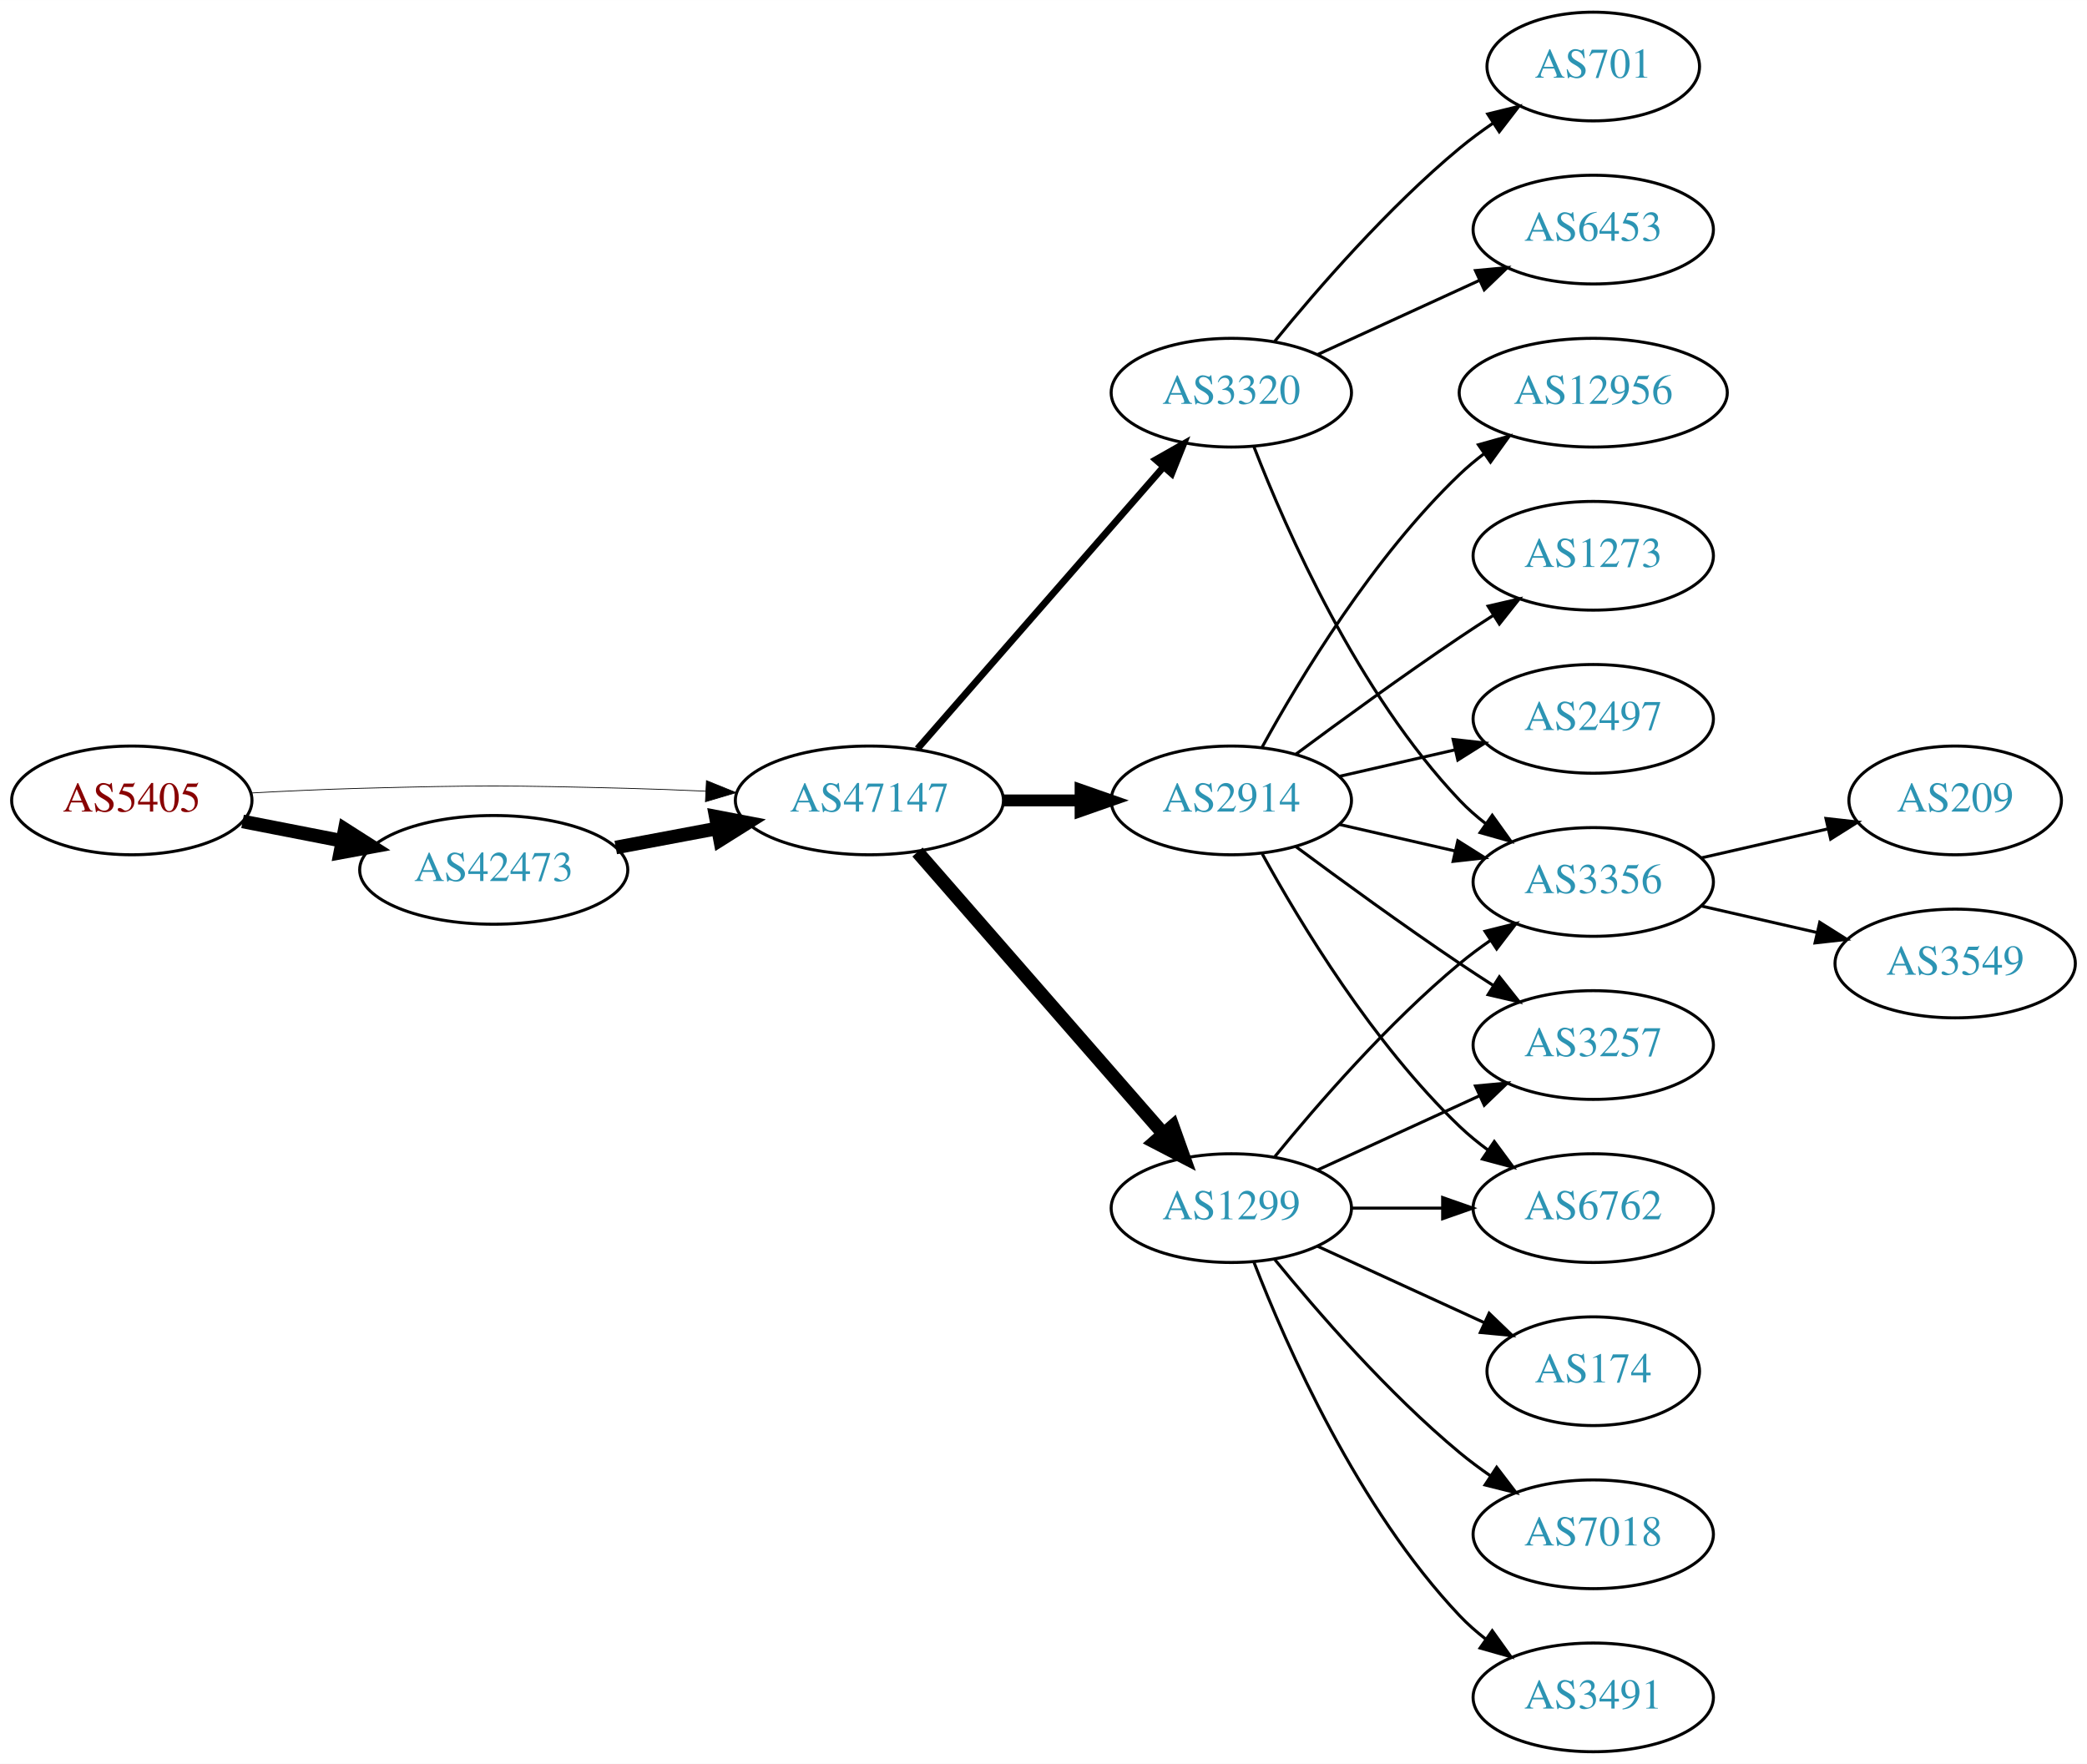
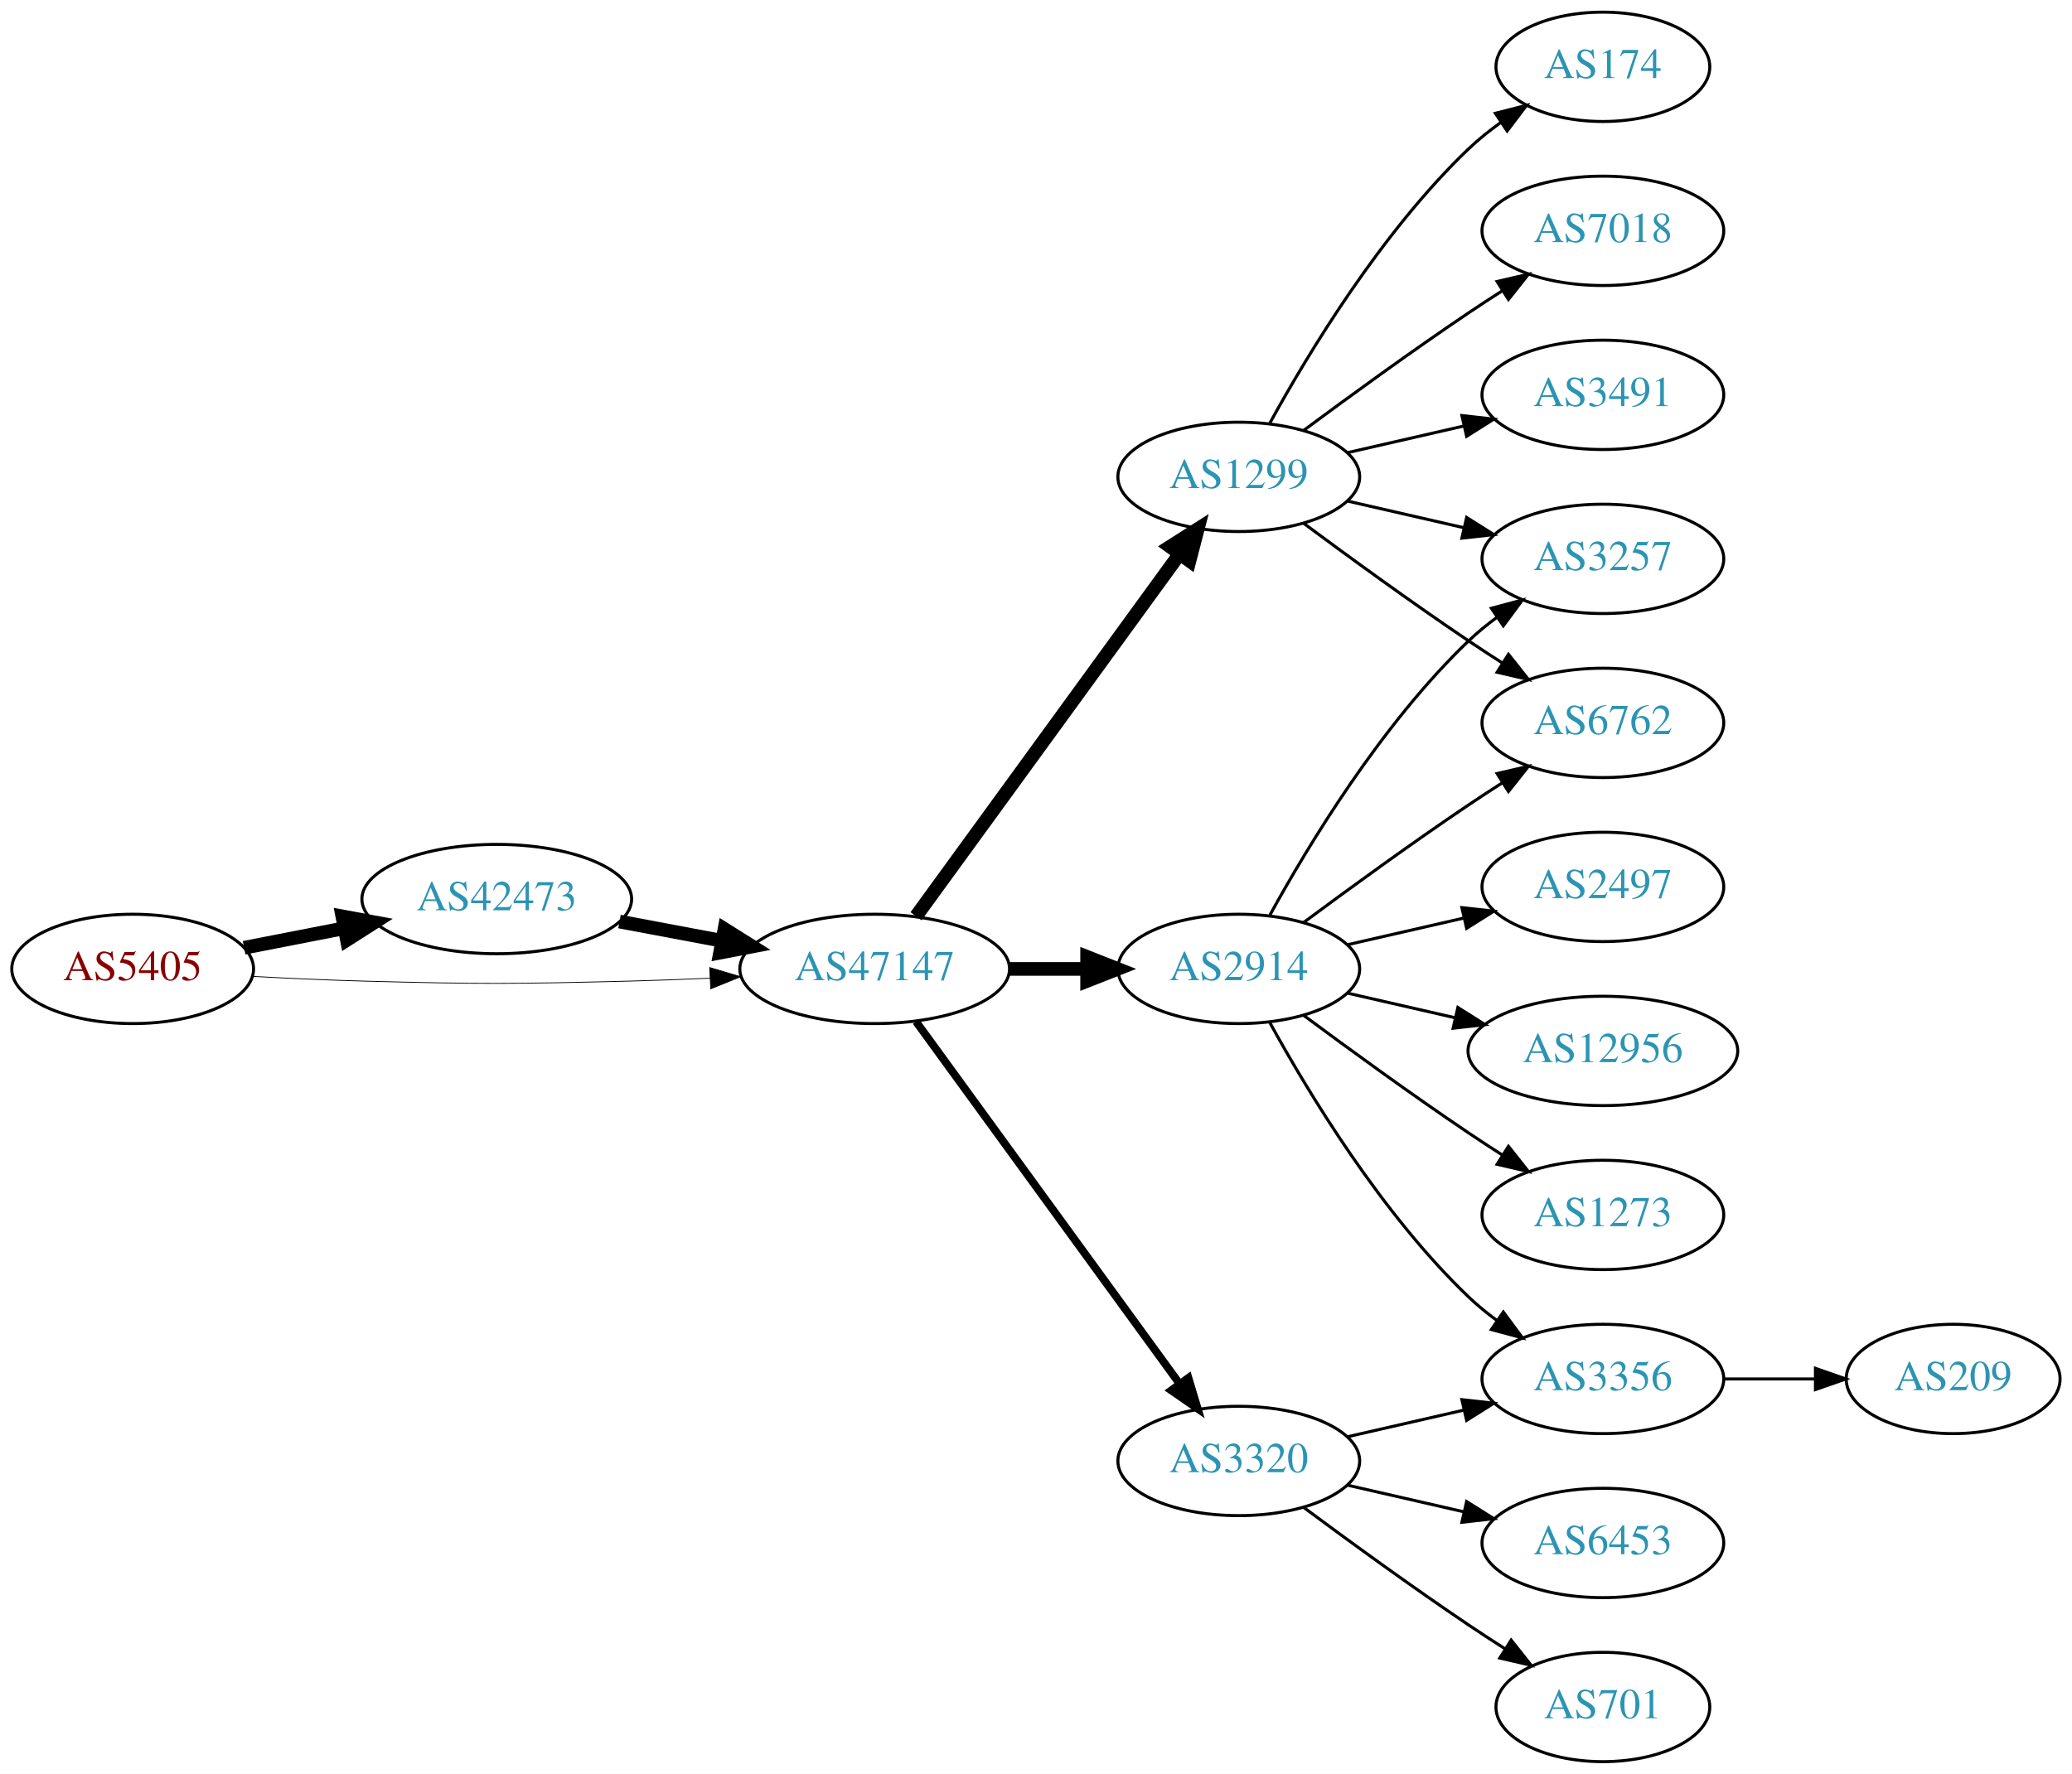
- <svg xmlns="http://www.w3.org/2000/svg" xmlns:xlink="http://www.w3.org/1999/xlink" width="691pt" height="584pt" viewBox="0.00 0.00 691.06 584.00">
+ <svg xmlns="http://www.w3.org/2000/svg" xmlns:xlink="http://www.w3.org/1999/xlink" width="682pt" height="584pt" viewBox="0.00 0.00 681.96 584.00">
  <g id="graph0" class="graph" transform="scale(1 1) rotate(0) translate(4 580)">
-     <polygon fill="white" stroke="none" points="-4,4 -4,-580 687.055,-580 687.055,4 -4,4" />
+     <polygon fill="white" stroke="none" points="-4,4 -4,-580 677.956,-580 677.956,4 -4,4" />
    <g id="node1" class="node">
      <g id="a_node1">
        <a xlink:href="/asn/5405" xlink:title="AS5405 ~ CSO.net Internet Services GmbH [AT]">
-           <ellipse fill="#ffffff" stroke="black" cx="39.647" cy="-315" rx="39.794" ry="18" />
-           <text text-anchor="middle" x="39.647" y="-311.3" font-family="Times,serif" font-size="14.00" fill="#880000">AS5405</text>
+           <ellipse fill="#ffffff" stroke="black" cx="39.647" cy="-261" rx="39.794" ry="18" />
+           <text text-anchor="middle" x="39.647" y="-257.3" font-family="Times,serif" font-size="14.00" fill="#880000">AS5405</text>
        </a>
      </g>
    </g>
    <g id="node2" class="node">
      <g id="a_node2">
        <a xlink:href="/asn/42473" xlink:title="AS42473 ~ ANEXIA Internetdienstleistungs GmbH [AT]">
-           <ellipse fill="#ffffff" stroke="black" cx="159.489" cy="-292" rx="44.393" ry="18" />
-           <text text-anchor="middle" x="159.489" y="-288.3" font-family="Times,serif" font-size="14.00" fill="#2c94b3">AS42473</text>
+           <ellipse fill="#ffffff" stroke="black" cx="159.489" cy="-284" rx="44.393" ry="18" />
+           <text text-anchor="middle" x="159.489" y="-280.3" font-family="Times,serif" font-size="14.00" fill="#2c94b3">AS42473</text>
        </a>
      </g>
    </g>
    <g id="edge1" class="edge">
-       <path fill="none" stroke="black" stroke-width="4.5" d="M76.323,-308.037C86.696,-306.012 98.214,-303.764 109.264,-301.608" />
-       <polygon fill="black" stroke="black" stroke-width="4.5" points="110.173,-305.442 119.234,-299.662 108.665,-297.713 110.173,-305.442" />
+       <path fill="none" stroke="black" stroke-width="4.5" d="M76.323,-267.963C86.696,-269.988 98.214,-272.236 109.264,-274.392" />
+       <polygon fill="black" stroke="black" stroke-width="4.5" points="108.665,-278.287 119.234,-276.338 110.173,-270.558 108.665,-278.287" />
    </g>
    <g id="node3" class="node">
      <g id="a_node3">
        <a xlink:href="/asn/47147" xlink:title="AS47147 ~ ANEXIA Internetdienstleistungs GmbH [AT]">
-           <ellipse fill="#ffffff" stroke="black" cx="283.881" cy="-315" rx="44.393" ry="18" />
-           <text text-anchor="middle" x="283.881" y="-311.3" font-family="Times,serif" font-size="14.00" fill="#2c94b3">AS47147</text>
+           <ellipse fill="#ffffff" stroke="black" cx="283.881" cy="-261" rx="44.393" ry="18" />
+           <text text-anchor="middle" x="283.881" y="-257.3" font-family="Times,serif" font-size="14.00" fill="#2c94b3">AS47147</text>
        </a>
      </g>
    </g>
    <g id="edge2" class="edge">
-       <path fill="none" stroke="black" stroke-width="0.25" d="M78.989,-317.449C90.642,-318.087 103.487,-318.684 115.293,-319 154.564,-320.051 164.412,-319.991 203.685,-319 212.093,-318.788 220.998,-318.449 229.685,-318.056" />
-       <polygon fill="black" stroke="black" stroke-width="0.25" points="229.917,-321.549 239.739,-317.575 229.582,-314.557 229.917,-321.549" />
+       <path fill="none" stroke="black" stroke-width="0.265" d="M78.989,-258.551C90.642,-257.913 103.487,-257.316 115.293,-257 154.564,-255.949 164.412,-256.009 203.685,-257 212.093,-257.212 220.998,-257.551 229.685,-257.944" />
+       <polygon fill="black" stroke="black" stroke-width="0.265" points="229.582,-261.443 239.739,-258.425 229.917,-254.451 229.582,-261.443" />
    </g>
    <g id="edge3" class="edge">
-       <path fill="none" stroke="black" stroke-width="4.5" d="M199.888,-299.404C210.589,-301.415 222.312,-303.618 233.489,-305.718" />
-       <polygon fill="black" stroke="black" stroke-width="4.5" points="233,-309.633 243.556,-307.61 234.455,-301.893 233,-309.633" />
+       <path fill="none" stroke="black" stroke-width="4.5" d="M199.888,-276.596C210.589,-274.585 222.312,-272.382 233.489,-270.282" />
+       <polygon fill="black" stroke="black" stroke-width="4.5" points="234.455,-274.107 243.556,-268.39 233,-266.367 234.455,-274.107" />
    </g>
    <g id="node4" class="node">
      <g id="a_node4">
-         <a xlink:href="/asn/3320" xlink:title="AS3320 ~ DTAG [DE]">
-           <ellipse fill="#ffffff" stroke="black" cx="403.724" cy="-450" rx="39.794" ry="18" />
-           <text text-anchor="middle" x="403.724" y="-446.3" font-family="Times,serif" font-size="14.00" fill="#2c94b3">AS3320</text>
+         <a xlink:href="/asn/1299" xlink:title="AS1299 ~ Telia Carrier [EU]">
+           <ellipse fill="#ffffff" stroke="black" cx="403.724" cy="-423" rx="39.794" ry="18" />
+           <text text-anchor="middle" x="403.724" y="-419.3" font-family="Times,serif" font-size="14.00" fill="#2c94b3">AS1299</text>
        </a>
      </g>
    </g>
    <g id="edge4" class="edge">
-       <path fill="none" stroke="black" stroke-width="2.25" d="M299.806,-332.098C320.349,-355.631 357.468,-398.155 381.064,-425.187" />
-       <polygon fill="black" stroke="black" stroke-width="2.25" points="378.707,-427.809 387.92,-433.041 383.981,-423.206 378.707,-427.809" />
+       <path fill="none" stroke="black" stroke-width="4.5" d="M297.492,-278.337C318.313,-306.96 359.975,-364.233 384.164,-397.486" />
+       <polygon fill="black" stroke="black" stroke-width="4.5" points="381.136,-400.017 390.203,-405.788 387.505,-395.385 381.136,-400.017" />
    </g>
    <g id="node5" class="node">
      <g id="a_node5">
        <a xlink:href="/asn/2914" xlink:title="AS2914 ~ NTT America, Inc. [US]">
-           <ellipse fill="#ffffff" stroke="black" cx="403.724" cy="-315" rx="39.794" ry="18" />
-           <text text-anchor="middle" x="403.724" y="-311.3" font-family="Times,serif" font-size="14.00" fill="#2c94b3">AS2914</text>
+           <ellipse fill="#ffffff" stroke="black" cx="403.724" cy="-261" rx="39.794" ry="18" />
+           <text text-anchor="middle" x="403.724" y="-257.3" font-family="Times,serif" font-size="14.00" fill="#2c94b3">AS2914</text>
        </a>
      </g>
    </g>
    <g id="edge5" class="edge">
-       <path fill="none" stroke="black" stroke-width="3.938" d="M328.092,-315C336.405,-315 345.168,-315 353.65,-315" />
-       <polygon fill="black" stroke="black" stroke-width="3.938" points="353.809,-318.5 363.809,-315 353.809,-311.5 353.809,-318.5" />
+       <path fill="none" stroke="black" stroke-width="4.5" d="M328.092,-261C336.405,-261 345.168,-261 353.65,-261" />
+       <polygon fill="black" stroke="black" stroke-width="4.5" points="353.809,-264.938 363.809,-261 353.809,-257.063 353.809,-264.938" />
    </g>
    <g id="node6" class="node">
      <g id="a_node6">
-         <a xlink:href="/asn/1299" xlink:title="AS1299 ~ Telia Carrier [EU]">
-           <ellipse fill="#ffffff" stroke="black" cx="403.724" cy="-180" rx="39.794" ry="18" />
-           <text text-anchor="middle" x="403.724" y="-176.3" font-family="Times,serif" font-size="14.00" fill="#2c94b3">AS1299</text>
+         <a xlink:href="/asn/3320" xlink:title="AS3320 ~ DTAG [DE]">
+           <ellipse fill="#ffffff" stroke="black" cx="403.724" cy="-99" rx="39.794" ry="18" />
+           <text text-anchor="middle" x="403.724" y="-95.3" font-family="Times,serif" font-size="14.00" fill="#2c94b3">AS3320</text>
        </a>
      </g>
    </g>
    <g id="edge6" class="edge">
-       <path fill="none" stroke="black" stroke-width="4.5" d="M299.806,-297.902C320.349,-274.369 357.468,-231.845 381.064,-204.813" />
-       <polygon fill="black" stroke="black" stroke-width="4.5" points="384.31,-207.082 387.92,-196.959 378.378,-201.903 384.31,-207.082" />
+       <path fill="none" stroke="black" stroke-width="2.571" d="M297.492,-243.663C318.313,-215.04 359.975,-157.767 384.164,-124.514" />
+       <polygon fill="black" stroke="black" stroke-width="2.571" points="387.151,-126.358 390.203,-116.212 381.49,-122.24 387.151,-126.358" />
    </g>
    <g id="node7" class="node">
      <g id="a_node7">
-         <a xlink:href="/asn/6453" xlink:title="AS6453 ~ TATA COMMUNICATIONS (AMERICA) INC [US]">
-           <ellipse fill="#ffffff" stroke="black" cx="523.566" cy="-504" rx="39.794" ry="18" />
-           <text text-anchor="middle" x="523.566" y="-500.3" font-family="Times,serif" font-size="14.00" fill="#2c94b3">AS6453</text>
+         <a xlink:href="/asn/174" xlink:title="AS174 ~ Cogent Communications [US]">
+           <ellipse fill="#ffffff" stroke="black" cx="523.566" cy="-558" rx="35.194" ry="18" />
+           <text text-anchor="middle" x="523.566" y="-554.3" font-family="Times,serif" font-size="14.00" fill="#2c94b3">AS174</text>
        </a>
      </g>
    </g>
    <g id="edge7" class="edge">
-       <path fill="none" stroke="black" d="M432.353,-462.661C448.31,-469.973 468.58,-479.261 485.863,-487.181" />
-       <polygon fill="black" stroke="black" points="484.562,-490.435 495.111,-491.419 487.478,-484.071 484.562,-490.435" />
+       <path fill="none" stroke="black" d="M413.965,-440.713C426.51,-463.561 450.687,-503.611 479.37,-531 482.624,-534.107 486.291,-537.046 490.078,-539.76" />
+       <polygon fill="black" stroke="black" points="488.18,-542.701 498.446,-545.322 492.055,-536.872 488.18,-542.701" />
    </g>
    <g id="node8" class="node">
      <g id="a_node8">
-         <a xlink:href="/asn/3356" xlink:title="AS3356 ~ Level 3 Parent, LLC [US]">
-           <ellipse fill="#ffffff" stroke="black" cx="523.566" cy="-288" rx="39.794" ry="18" />
-           <text text-anchor="middle" x="523.566" y="-284.3" font-family="Times,serif" font-size="14.00" fill="#2c94b3">AS3356</text>
+         <a xlink:href="/asn/7018" xlink:title="AS7018 ~ AT&amp;T Services, Inc. [US]">
+           <ellipse fill="#ffffff" stroke="black" cx="523.566" cy="-504" rx="39.794" ry="18" />
+           <text text-anchor="middle" x="523.566" y="-500.3" font-family="Times,serif" font-size="14.00" fill="#2c94b3">AS7018</text>
        </a>
      </g>
    </g>
    <g id="edge8" class="edge">
-       <path fill="none" stroke="black" d="M411.247,-432.006C421.997,-404.272 445.655,-350.571 479.37,-315 481.956,-312.272 484.874,-309.706 487.942,-307.323" />
-       <polygon fill="black" stroke="black" points="490.12,-310.07 496.29,-301.457 486.096,-304.342 490.12,-310.07" />
+       <path fill="none" stroke="black" d="M425.054,-438.277C439.916,-449.304 460.661,-464.407 479.37,-477 482.919,-479.389 486.67,-481.839 490.418,-484.242" />
+       <polygon fill="black" stroke="black" points="488.744,-487.325 499.067,-489.712 492.486,-481.409 488.744,-487.325" />
    </g>
    <g id="node9" class="node">
      <g id="a_node9">
-         <a xlink:href="/asn/701" xlink:title="AS701 ~ UUNET [US]">
-           <ellipse fill="#ffffff" stroke="black" cx="523.566" cy="-558" rx="35.194" ry="18" />
-           <text text-anchor="middle" x="523.566" y="-554.3" font-family="Times,serif" font-size="14.00" fill="#2c94b3">AS701</text>
+         <a xlink:href="/asn/3491" xlink:title="AS3491 ~ PCCW Global, Inc. [US]">
+           <ellipse fill="#ffffff" stroke="black" cx="523.566" cy="-450" rx="39.794" ry="18" />
+           <text text-anchor="middle" x="523.566" y="-446.3" font-family="Times,serif" font-size="14.00" fill="#2c94b3">AS3491</text>
        </a>
      </g>
    </g>
    <g id="edge9" class="edge">
-       <path fill="none" stroke="black" d="M418.143,-467.065C432.257,-484.375 455.672,-511.345 479.37,-531 482.833,-533.872 486.626,-536.669 490.48,-539.308" />
-       <polygon fill="black" stroke="black" points="488.623,-542.275 498.913,-544.797 492.442,-536.408 488.623,-542.275" />
-     </g>
-     <g id="edge10" class="edge">
-       <path fill="none" stroke="black" d="M439.443,-307.045C451.443,-304.296 465.064,-301.175 477.756,-298.267" />
-       <polygon fill="black" stroke="black" points="478.722,-301.636 487.688,-295.991 477.159,-294.813 478.722,-301.636" />
+       <path fill="none" stroke="black" d="M439.443,-430.955C451.443,-433.704 465.064,-436.825 477.756,-439.733" />
+       <polygon fill="black" stroke="black" points="477.159,-443.187 487.688,-442.009 478.722,-436.364 477.159,-443.187" />
    </g>
    <g id="node10" class="node">
      <g id="a_node10">
-         <a xlink:href="/asn/1273" xlink:title="AS1273 ~ Vodafone Group PLC [EU]">
-           <ellipse fill="#ffffff" stroke="black" cx="523.566" cy="-396" rx="39.794" ry="18" />
-           <text text-anchor="middle" x="523.566" y="-392.3" font-family="Times,serif" font-size="14.00" fill="#2c94b3">AS1273</text>
-         </a>
-       </g>
-     </g>
-     <g id="edge11" class="edge">
-       <path fill="none" stroke="black" d="M425.054,-330.277C439.916,-341.304 460.661,-356.407 479.37,-369 482.919,-371.389 486.67,-373.839 490.418,-376.242" />
-       <polygon fill="black" stroke="black" points="488.744,-379.325 499.067,-381.712 492.486,-373.409 488.744,-379.325" />
+         <a xlink:href="/asn/6762" xlink:title="AS6762 ~ TELECOM ITALIA SPARKLE S.p.A. [IT]">
+           <ellipse fill="#ffffff" stroke="black" cx="523.566" cy="-342" rx="39.794" ry="18" />
+           <text text-anchor="middle" x="523.566" y="-338.3" font-family="Times,serif" font-size="14.00" fill="#2c94b3">AS6762</text>
+         </a>
+       </g>
+     </g>
+     <g id="edge10" class="edge">
+       <path fill="none" stroke="black" d="M425.054,-407.723C439.916,-396.696 460.661,-381.593 479.37,-369 482.919,-366.611 486.67,-364.161 490.418,-361.758" />
+       <polygon fill="black" stroke="black" points="492.486,-364.591 499.067,-356.288 488.744,-358.675 492.486,-364.591" />
    </g>
    <g id="node11" class="node">
      <g id="a_node11">
-         <a xlink:href="/asn/6762" xlink:title="AS6762 ~ TELECOM ITALIA SPARKLE S.p.A. [IT]">
-           <ellipse fill="#ffffff" stroke="black" cx="523.566" cy="-180" rx="39.794" ry="18" />
-           <text text-anchor="middle" x="523.566" y="-176.3" font-family="Times,serif" font-size="14.00" fill="#2c94b3">AS6762</text>
-         </a>
-       </g>
+         <a xlink:href="/asn/3257" xlink:title="AS3257 ~ GTT [DE]">
+           <ellipse fill="#ffffff" stroke="black" cx="523.566" cy="-396" rx="39.794" ry="18" />
+           <text text-anchor="middle" x="523.566" y="-392.3" font-family="Times,serif" font-size="14.00" fill="#2c94b3">AS3257</text>
+         </a>
+       </g>
+     </g>
+     <g id="edge11" class="edge">
+       <path fill="none" stroke="black" d="M439.443,-415.045C451.443,-412.296 465.064,-409.175 477.756,-406.267" />
+       <polygon fill="black" stroke="black" points="478.722,-409.636 487.688,-403.991 477.159,-402.813 478.722,-409.636" />
    </g>
    <g id="edge12" class="edge">
-       <path fill="none" stroke="black" d="M413.965,-297.287C426.51,-274.439 450.687,-234.389 479.37,-207 482.238,-204.261 485.427,-201.653 488.736,-199.215" />
-       <polygon fill="black" stroke="black" points="490.8,-202.044 497.096,-193.523 486.86,-196.258 490.8,-202.044" />
+       <path fill="none" stroke="black" d="M425.054,-276.277C439.916,-287.304 460.661,-302.407 479.37,-315 482.919,-317.389 486.67,-319.839 490.418,-322.242" />
+       <polygon fill="black" stroke="black" points="488.744,-325.325 499.067,-327.712 492.486,-319.409 488.744,-325.325" />
+     </g>
+     <g id="edge17" class="edge">
+       <path fill="none" stroke="black" d="M413.965,-278.713C426.51,-301.561 450.687,-341.611 479.37,-369 482.238,-371.739 485.427,-374.347 488.736,-376.785" />
+       <polygon fill="black" stroke="black" points="486.86,-379.742 497.096,-382.477 490.8,-373.956 486.86,-379.742" />
    </g>
    <g id="node12" class="node">
      <g id="a_node12">
-         <a xlink:href="/asn/2497" xlink:title="AS2497 ~ Internet Initiative Japan Inc. [JP]">
-           <ellipse fill="#ffffff" stroke="black" cx="523.566" cy="-342" rx="39.794" ry="18" />
-           <text text-anchor="middle" x="523.566" y="-338.3" font-family="Times,serif" font-size="14.00" fill="#2c94b3">AS2497</text>
+         <a xlink:href="/asn/3356" xlink:title="AS3356 ~ Level 3 Parent, LLC [US]">
+           <ellipse fill="#ffffff" stroke="black" cx="523.566" cy="-126" rx="39.794" ry="18" />
+           <text text-anchor="middle" x="523.566" y="-122.3" font-family="Times,serif" font-size="14.00" fill="#2c94b3">AS3356</text>
        </a>
      </g>
    </g>
    <g id="edge13" class="edge">
-       <path fill="none" stroke="black" d="M439.443,-322.955C451.443,-325.704 465.064,-328.825 477.756,-331.733" />
-       <polygon fill="black" stroke="black" points="477.159,-335.187 487.688,-334.009 478.722,-328.364 477.159,-335.187" />
+       <path fill="none" stroke="black" d="M413.965,-243.287C426.51,-220.439 450.687,-180.389 479.37,-153 482.238,-150.261 485.427,-147.653 488.736,-145.215" />
+       <polygon fill="black" stroke="black" points="490.8,-148.044 497.096,-139.523 486.86,-142.258 490.8,-148.044" />
    </g>
    <g id="node13" class="node">
      <g id="a_node13">
-         <a xlink:href="/asn/3257" xlink:title="AS3257 ~ GTT [DE]">
-           <ellipse fill="#ffffff" stroke="black" cx="523.566" cy="-234" rx="39.794" ry="18" />
-           <text text-anchor="middle" x="523.566" y="-230.3" font-family="Times,serif" font-size="14.00" fill="#2c94b3">AS3257</text>
+         <a xlink:href="/asn/2497" xlink:title="AS2497 ~ Internet Initiative Japan Inc. [JP]">
+           <ellipse fill="#ffffff" stroke="black" cx="523.566" cy="-288" rx="39.794" ry="18" />
+           <text text-anchor="middle" x="523.566" y="-284.3" font-family="Times,serif" font-size="14.00" fill="#2c94b3">AS2497</text>
        </a>
      </g>
    </g>
    <g id="edge14" class="edge">
-       <path fill="none" stroke="black" d="M425.054,-299.723C439.916,-288.696 460.661,-273.593 479.37,-261 482.919,-258.611 486.67,-256.161 490.418,-253.758" />
-       <polygon fill="black" stroke="black" points="492.486,-256.591 499.067,-248.288 488.744,-250.675 492.486,-256.591" />
+       <path fill="none" stroke="black" d="M439.443,-268.955C451.443,-271.704 465.064,-274.825 477.756,-277.733" />
+       <polygon fill="black" stroke="black" points="477.159,-281.187 487.688,-280.009 478.722,-274.364 477.159,-281.187" />
    </g>
    <g id="node14" class="node">
      <g id="a_node14">
        <a xlink:href="/asn/12956" xlink:title="AS12956 ~ TELXIUS [ES]">
-           <ellipse fill="#ffffff" stroke="black" cx="523.566" cy="-450" rx="44.393" ry="18" />
-           <text text-anchor="middle" x="523.566" y="-446.3" font-family="Times,serif" font-size="14.00" fill="#2c94b3">AS12956</text>
+           <ellipse fill="#ffffff" stroke="black" cx="523.566" cy="-234" rx="44.393" ry="18" />
+           <text text-anchor="middle" x="523.566" y="-230.3" font-family="Times,serif" font-size="14.00" fill="#2c94b3">AS12956</text>
        </a>
      </g>
    </g>
    <g id="edge15" class="edge">
-       <path fill="none" stroke="black" d="M413.965,-332.713C426.51,-355.561 450.687,-395.611 479.37,-423 481.877,-425.393 484.628,-427.687 487.49,-429.855" />
-       <polygon fill="black" stroke="black" points="485.537,-432.759 495.741,-435.61 489.542,-427.018 485.537,-432.759" />
-     </g>
-     <g id="edge20" class="edge">
-       <path fill="none" stroke="black" d="M418.143,-197.065C432.257,-214.375 455.672,-241.345 479.37,-261 482.587,-263.668 486.087,-266.27 489.658,-268.741" />
-       <polygon fill="black" stroke="black" points="487.735,-271.666 498.014,-274.236 491.581,-265.817 487.735,-271.666" />
+       <path fill="none" stroke="black" d="M439.443,-253.045C450.582,-250.493 463.117,-247.621 475.01,-244.896" />
+       <polygon fill="black" stroke="black" points="475.838,-248.297 484.804,-242.652 474.275,-241.474 475.838,-248.297" />
+     </g>
+     <g id="node15" class="node">
+       <g id="a_node15">
+         <a xlink:href="/asn/1273" xlink:title="AS1273 ~ Vodafone Group PLC [EU]">
+           <ellipse fill="#ffffff" stroke="black" cx="523.566" cy="-180" rx="39.794" ry="18" />
+           <text text-anchor="middle" x="523.566" y="-176.3" font-family="Times,serif" font-size="14.00" fill="#2c94b3">AS1273</text>
+         </a>
+       </g>
+     </g>
+     <g id="edge16" class="edge">
+       <path fill="none" stroke="black" d="M425.054,-245.723C439.916,-234.696 460.661,-219.593 479.37,-207 482.919,-204.611 486.67,-202.161 490.418,-199.758" />
+       <polygon fill="black" stroke="black" points="492.486,-202.591 499.067,-194.288 488.744,-196.675 492.486,-202.591" />
    </g>
    <g id="edge19" class="edge">
-       <path fill="none" stroke="black" d="M443.636,-180C453.19,-180 463.539,-180 473.502,-180" />
-       <polygon fill="black" stroke="black" points="473.695,-183.5 483.695,-180 473.694,-176.5 473.695,-183.5" />
-     </g>
-     <g id="edge21" class="edge">
-       <path fill="none" stroke="black" d="M432.353,-192.661C448.31,-199.973 468.58,-209.261 485.863,-217.181" />
-       <polygon fill="black" stroke="black" points="484.562,-220.435 495.111,-221.419 487.478,-214.071 484.562,-220.435" />
+       <path fill="none" stroke="black" d="M439.443,-106.955C451.443,-109.704 465.064,-112.825 477.756,-115.733" />
+       <polygon fill="black" stroke="black" points="477.159,-119.187 487.688,-118.009 478.722,-112.364 477.159,-119.187" />
    </g>
    <g id="node17" class="node">
      <g id="a_node17">
-         <a xlink:href="/asn/174" xlink:title="AS174 ~ Cogent Communications [US]">
-           <ellipse fill="#ffffff" stroke="black" cx="523.566" cy="-126" rx="35.194" ry="18" />
-           <text text-anchor="middle" x="523.566" y="-122.3" font-family="Times,serif" font-size="14.00" fill="#2c94b3">AS174</text>
-         </a>
-       </g>
-     </g>
-     <g id="edge18" class="edge">
-       <path fill="none" stroke="black" d="M432.353,-167.339C448.769,-159.817 469.75,-150.202 487.347,-142.139" />
-       <polygon fill="black" stroke="black" points="489.092,-145.189 496.725,-137.842 486.176,-138.826 489.092,-145.189" />
+         <a xlink:href="/asn/701" xlink:title="AS701 ~ UUNET [US]">
+           <ellipse fill="#ffffff" stroke="black" cx="523.566" cy="-18" rx="35.194" ry="18" />
+           <text text-anchor="middle" x="523.566" y="-14.3" font-family="Times,serif" font-size="14.00" fill="#2c94b3">AS701</text>
+         </a>
+       </g>
+     </g>
+     <g id="edge20" class="edge">
+       <path fill="none" stroke="black" d="M425.054,-83.723C439.916,-72.696 460.661,-57.593 479.37,-45 483.188,-42.431 487.238,-39.79 491.268,-37.214" />
+       <polygon fill="black" stroke="black" points="493.372,-40.025 499.962,-31.729 489.637,-34.105 493.372,-40.025" />
    </g>
    <g id="node18" class="node">
      <g id="a_node18">
-         <a xlink:href="/asn/7018" xlink:title="AS7018 ~ AT&amp;T Services, Inc. [US]">
+         <a xlink:href="/asn/6453" xlink:title="AS6453 ~ TATA COMMUNICATIONS (AMERICA) INC [US]">
          <ellipse fill="#ffffff" stroke="black" cx="523.566" cy="-72" rx="39.794" ry="18" />
-           <text text-anchor="middle" x="523.566" y="-68.3" font-family="Times,serif" font-size="14.00" fill="#2c94b3">AS7018</text>
-         </a>
-       </g>
-     </g>
-     <g id="edge22" class="edge">
-       <path fill="none" stroke="black" d="M418.143,-162.935C432.257,-145.625 455.672,-118.655 479.37,-99 482.587,-96.332 486.087,-93.73 489.658,-91.259" />
-       <polygon fill="black" stroke="black" points="491.581,-94.183 498.014,-85.764 487.735,-88.334 491.581,-94.183" />
-     </g>
-     <g id="node19" class="node">
-       <g id="a_node19">
-         <a xlink:href="/asn/3491" xlink:title="AS3491 ~ PCCW Global, Inc. [US]">
-           <ellipse fill="#ffffff" stroke="black" cx="523.566" cy="-18" rx="39.794" ry="18" />
-           <text text-anchor="middle" x="523.566" y="-14.3" font-family="Times,serif" font-size="14.00" fill="#2c94b3">AS3491</text>
-         </a>
-       </g>
-     </g>
-     <g id="edge23" class="edge">
-       <path fill="none" stroke="black" d="M411.247,-162.006C421.997,-134.272 445.655,-80.571 479.37,-45 481.956,-42.272 484.874,-39.706 487.942,-37.323" />
-       <polygon fill="black" stroke="black" points="490.12,-40.069 496.29,-31.457 486.096,-34.342 490.12,-40.069" />
-     </g>
-     <g id="node15" class="node">
-       <g id="a_node15">
-         <a xlink:href="/asn/209" xlink:title="AS209 ~ CenturyLink Communications, LLC [US]">
-           <ellipse fill="#ffffff" stroke="black" cx="643.409" cy="-315" rx="35.194" ry="18" />
-           <text text-anchor="middle" x="643.409" y="-311.3" font-family="Times,serif" font-size="14.00" fill="#2c94b3">AS209</text>
-         </a>
-       </g>
-     </g>
-     <g id="edge16" class="edge">
-       <path fill="none" stroke="black" d="M559.286,-295.955C572.378,-298.955 587.4,-302.396 601.041,-305.522" />
-       <polygon fill="black" stroke="black" points="600.619,-309.016 611.148,-307.838 602.183,-302.193 600.619,-309.016" />
+           <text text-anchor="middle" x="523.566" y="-68.3" font-family="Times,serif" font-size="14.00" fill="#2c94b3">AS6453</text>
+         </a>
+       </g>
+     </g>
+     <g id="edge21" class="edge">
+       <path fill="none" stroke="black" d="M439.443,-91.045C451.443,-88.296 465.064,-85.175 477.756,-82.267" />
+       <polygon fill="black" stroke="black" points="478.722,-85.636 487.688,-79.991 477.159,-78.813 478.722,-85.636" />
    </g>
    <g id="node16" class="node">
      <g id="a_node16">
-         <a xlink:href="/asn/3549" xlink:title="AS3549 ~ Level 3 Parent, LLC [US]">
-           <ellipse fill="#ffffff" stroke="black" cx="643.409" cy="-261" rx="39.794" ry="18" />
-           <text text-anchor="middle" x="643.409" y="-257.3" font-family="Times,serif" font-size="14.00" fill="#2c94b3">AS3549</text>
-         </a>
-       </g>
-     </g>
-     <g id="edge17" class="edge">
-       <path fill="none" stroke="black" d="M559.286,-280.045C571.285,-277.296 584.906,-274.175 597.599,-271.267" />
-       <polygon fill="black" stroke="black" points="598.565,-274.636 607.531,-268.991 597.001,-267.813 598.565,-274.636" />
+         <a xlink:href="/asn/209" xlink:title="AS209 ~ CenturyLink Communications, LLC [US]">
+           <ellipse fill="#ffffff" stroke="black" cx="638.859" cy="-126" rx="35.194" ry="18" />
+           <text text-anchor="middle" x="638.859" y="-122.3" font-family="Times,serif" font-size="14.00" fill="#2c94b3">AS209</text>
+         </a>
+       </g>
+     </g>
+     <g id="edge18" class="edge">
+       <path fill="none" stroke="black" d="M563.238,-126C572.944,-126 583.435,-126 593.397,-126" />
+       <polygon fill="black" stroke="black" points="593.534,-129.5 603.534,-126 593.534,-122.5 593.534,-129.5" />
    </g>
  </g>
</svg>
